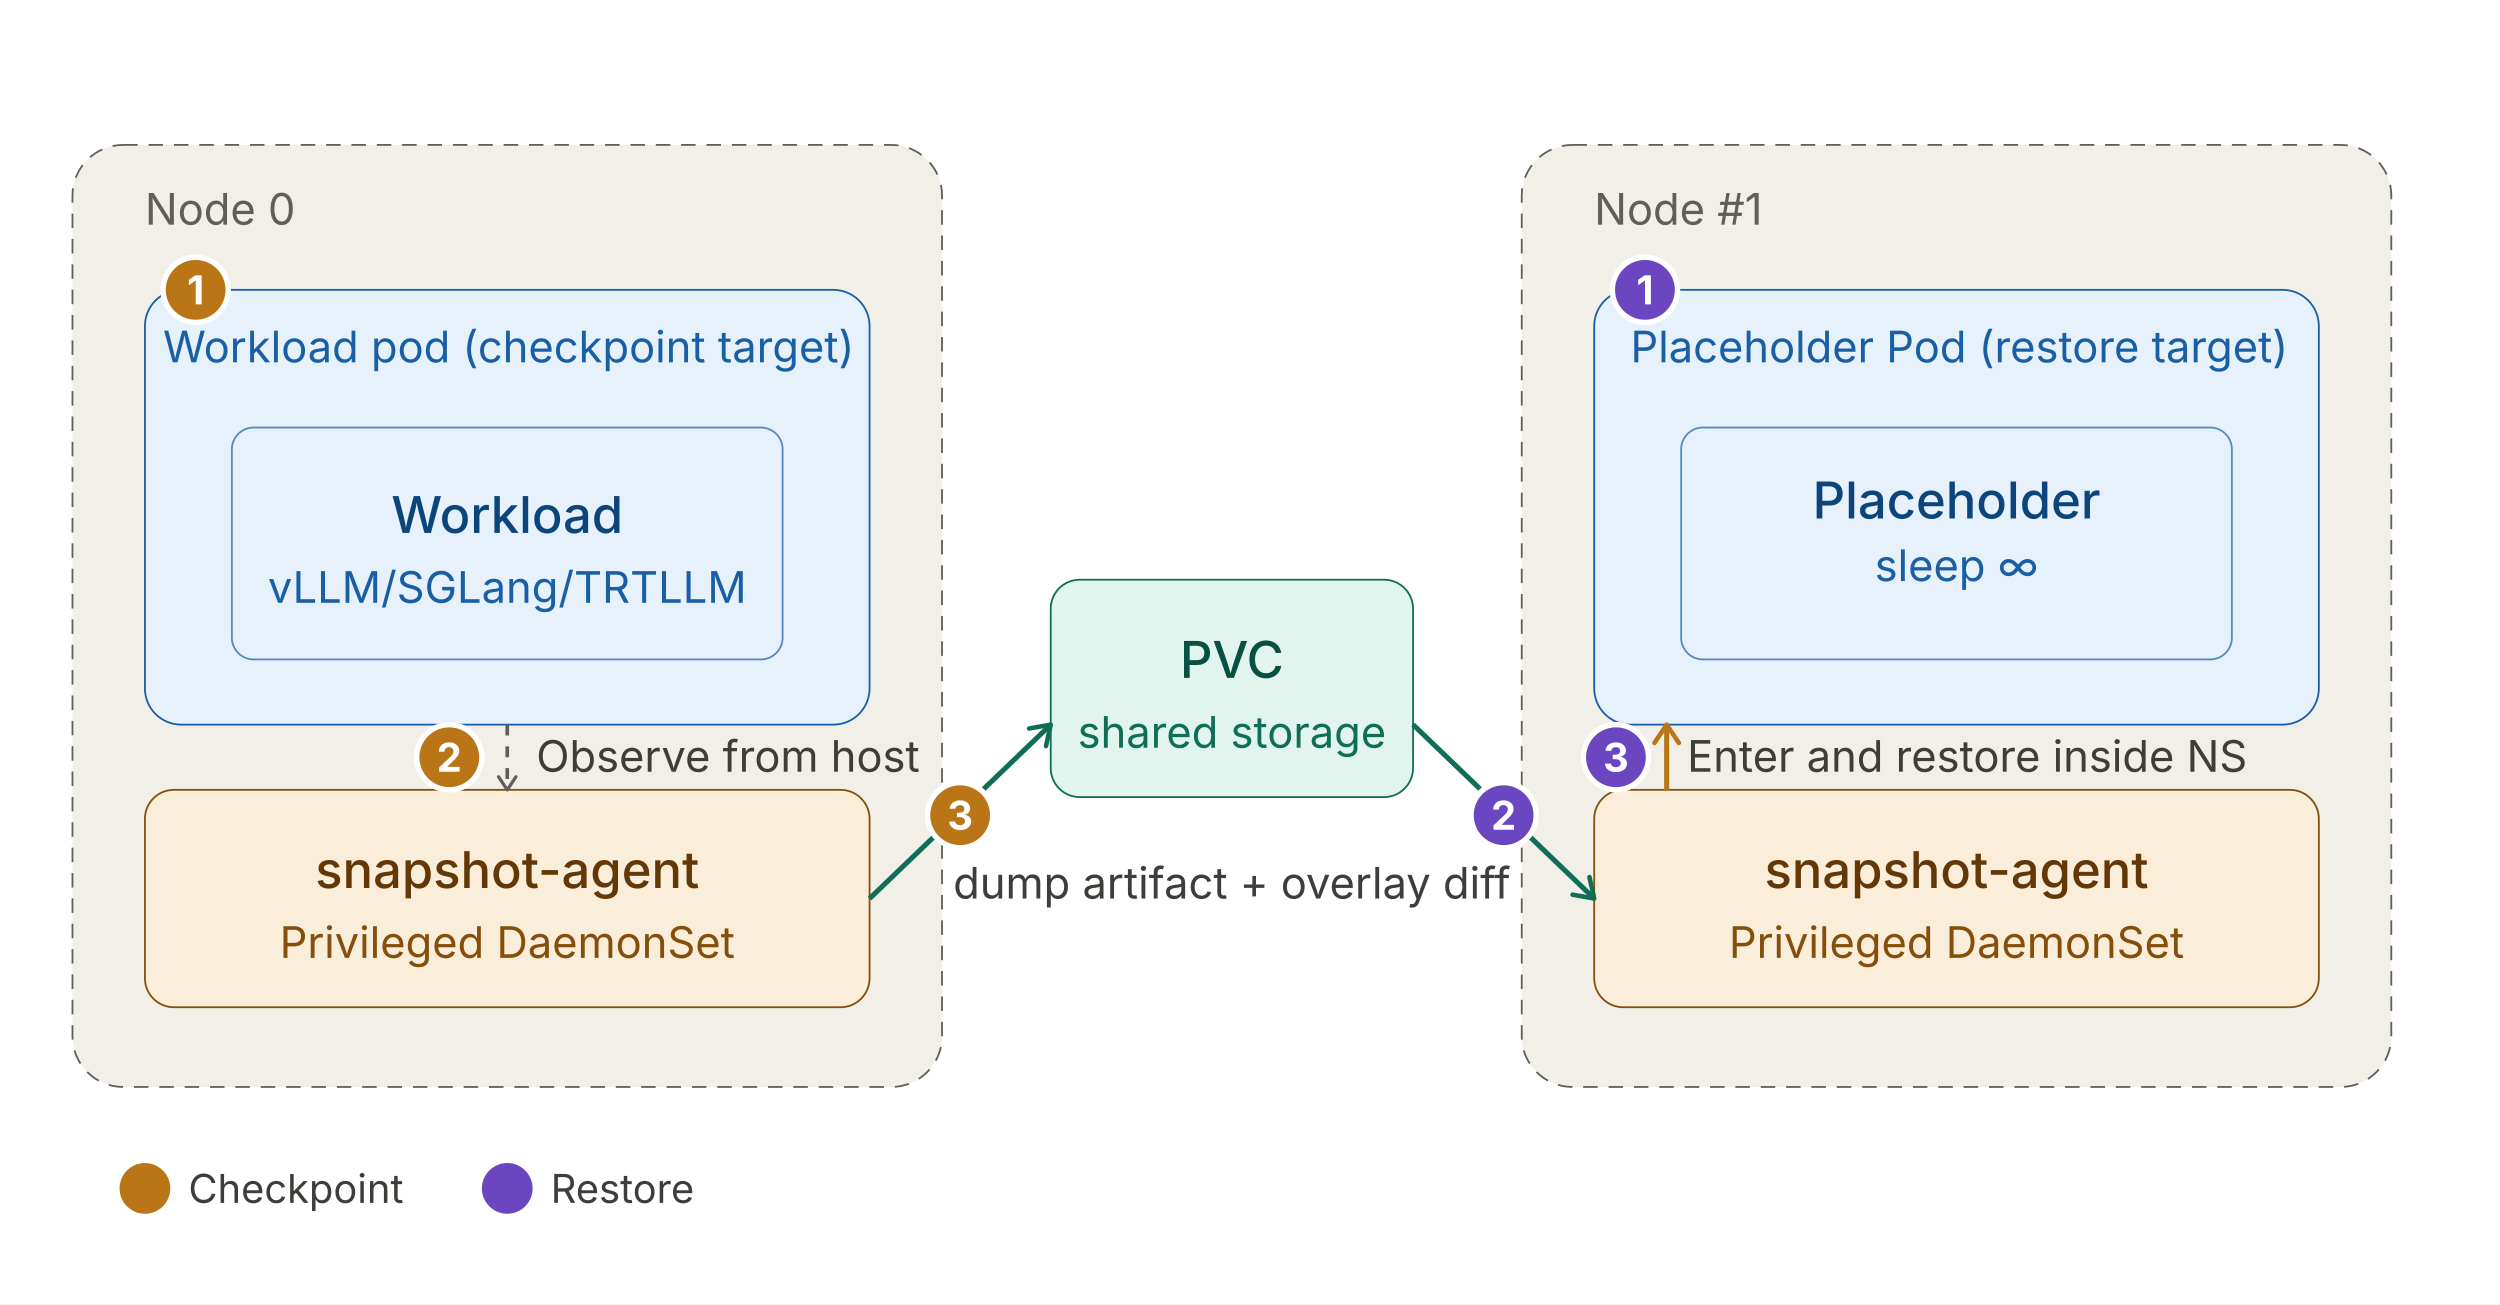
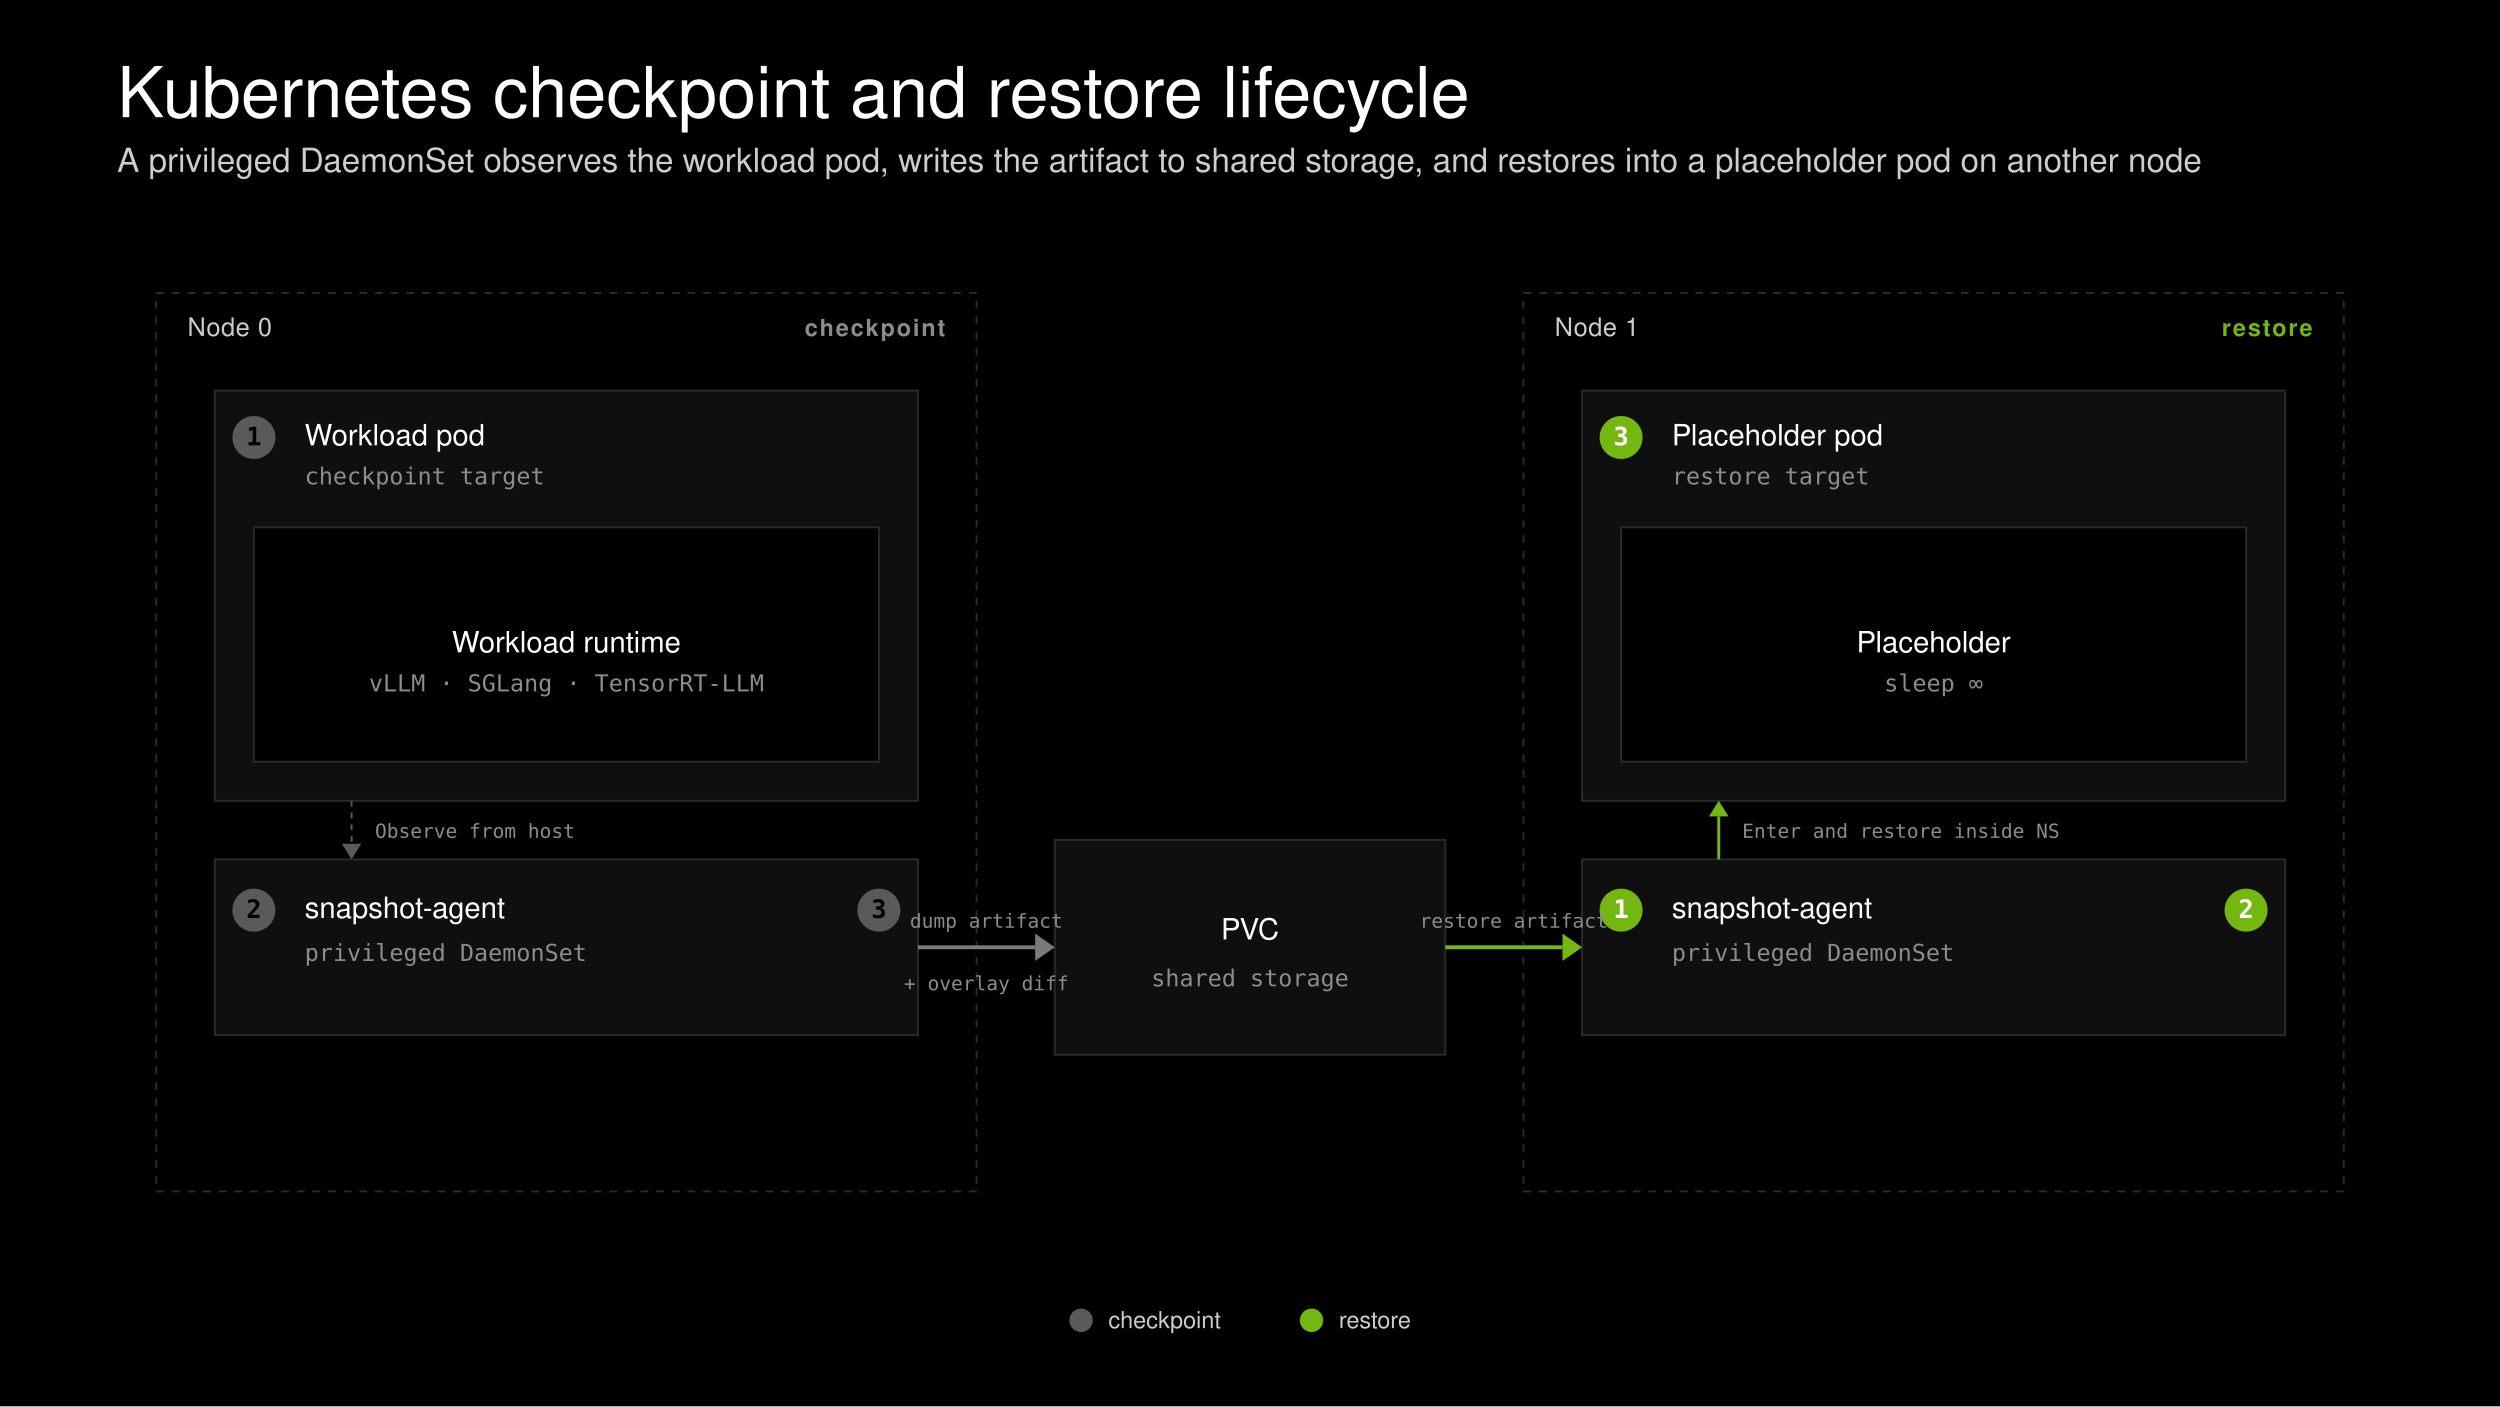
- <svg xmlns="http://www.w3.org/2000/svg" width="100%" viewBox="0 0 690 360" role="img" style="">
-   <rect width="100%" height="100%" fill="#ffffff" />
-   <defs>
-     <marker id="arrow" viewBox="0 0 10 10" refX="8" refY="5" markerWidth="6" markerHeight="6" orient="auto-start-reverse">
-       <path d="M2 1L8 5L2 9" fill="none" stroke="context-stroke" stroke-width="1.5" stroke-linecap="round" stroke-linejoin="round" />
-     </marker>
-   </defs>
-   <g style="fill:rgb(0, 0, 0);stroke:none;color:rgb(0, 0, 0);stroke-width:1px;stroke-linecap:butt;stroke-linejoin:miter;opacity:1;font-family:&quot;Anthropic Sans&quot;, -apple-system, &quot;system-ui&quot;, &quot;Segoe UI&quot;, sans-serif;font-size:16px;font-weight:400;text-anchor:start;dominant-baseline:auto">
-     <rect x="20" y="40" width="240" height="260" rx="14" fill="none" stroke-width="0.5" stroke-dasharray="4 3" style="fill:rgb(241, 239, 232);stroke:rgb(95, 94, 90);color:rgb(0, 0, 0);stroke-width:0.5px;stroke-dasharray:4px, 3px;stroke-linecap:butt;stroke-linejoin:miter;opacity:1;font-family:&quot;Anthropic Sans&quot;, -apple-system, &quot;system-ui&quot;, &quot;Segoe UI&quot;, sans-serif;font-size:16px;font-weight:400;text-anchor:start;dominant-baseline:auto" />
-     <text x="40" y="62" style="fill:rgb(95, 94, 90);stroke:none;color:rgb(0, 0, 0);stroke-width:1px;stroke-linecap:butt;stroke-linejoin:miter;opacity:1;font-family:&quot;Anthropic Sans&quot;, -apple-system, &quot;system-ui&quot;, &quot;Segoe UI&quot;, sans-serif;font-size:12px;font-weight:400;text-anchor:start;dominant-baseline:auto">Node 0</text>
-   </g>
-   <g style="fill:rgb(0, 0, 0);stroke:none;color:rgb(0, 0, 0);stroke-width:1px;stroke-linecap:butt;stroke-linejoin:miter;opacity:1;font-family:&quot;Anthropic Sans&quot;, -apple-system, &quot;system-ui&quot;, &quot;Segoe UI&quot;, sans-serif;font-size:16px;font-weight:400;text-anchor:start;dominant-baseline:auto">
-     <rect x="40" y="80" width="200" height="120" rx="10" stroke-width="0.5" style="fill:rgb(230, 241, 251);stroke:rgb(24, 95, 165);color:rgb(0, 0, 0);stroke-width:0.5px;stroke-linecap:butt;stroke-linejoin:miter;opacity:1;font-family:&quot;Anthropic Sans&quot;, -apple-system, &quot;system-ui&quot;, &quot;Segoe UI&quot;, sans-serif;font-size:16px;font-weight:400;text-anchor:start;dominant-baseline:auto" />
-     <text x="45" y="100" style="fill:rgb(24, 95, 165);stroke:none;color:rgb(0, 0, 0);stroke-width:1px;stroke-linecap:butt;stroke-linejoin:miter;opacity:1;font-family:&quot;Anthropic Sans&quot;, -apple-system, &quot;system-ui&quot;, &quot;Segoe UI&quot;, sans-serif;font-size:12px;font-weight:400;text-anchor:start;dominant-baseline:auto">Workload pod (checkpoint target)</text>
-     <rect x="64" y="118" width="152" height="64" rx="6" fill="none" stroke-width="0.5" opacity="0.7" style="fill:rgb(230, 241, 251);stroke:rgb(24, 95, 165);color:rgb(0, 0, 0);stroke-width:0.5px;stroke-linecap:butt;stroke-linejoin:miter;opacity:0.7;font-family:&quot;Anthropic Sans&quot;, -apple-system, &quot;system-ui&quot;, &quot;Segoe UI&quot;, sans-serif;font-size:16px;font-weight:400;text-anchor:start;dominant-baseline:auto" />
-     <text x="140" y="142" text-anchor="middle" dominant-baseline="central" style="fill:rgb(12, 68, 124);stroke:none;color:rgb(0, 0, 0);stroke-width:1px;stroke-linecap:butt;stroke-linejoin:miter;opacity:1;font-family:&quot;Anthropic Sans&quot;, -apple-system, &quot;system-ui&quot;, &quot;Segoe UI&quot;, sans-serif;font-size:14px;font-weight:500;text-anchor:middle;dominant-baseline:central">Workload</text>
-     <text x="140" y="162" text-anchor="middle" dominant-baseline="central" style="fill:rgb(24, 95, 165);stroke:none;color:rgb(0, 0, 0);stroke-width:1px;stroke-linecap:butt;stroke-linejoin:miter;opacity:1;font-family:&quot;Anthropic Sans&quot;, -apple-system, &quot;system-ui&quot;, &quot;Segoe UI&quot;, sans-serif;font-size:12px;font-weight:400;text-anchor:middle;dominant-baseline:central">vLLM/SGLang/TRTLLM</text>
-   </g>
-   <g style="fill:rgb(0, 0, 0);stroke:none;color:rgb(0, 0, 0);stroke-width:1px;stroke-linecap:butt;stroke-linejoin:miter;opacity:1;font-family:&quot;Anthropic Sans&quot;, -apple-system, &quot;system-ui&quot;, &quot;Segoe UI&quot;, sans-serif;font-size:16px;font-weight:400;text-anchor:start;dominant-baseline:auto">
-     <rect x="40" y="218" width="200" height="60" rx="8" stroke-width="0.5" style="fill:rgb(250, 238, 218);stroke:rgb(133, 79, 11);color:rgb(0, 0, 0);stroke-width:0.5px;stroke-linecap:butt;stroke-linejoin:miter;opacity:1;font-family:&quot;Anthropic Sans&quot;, -apple-system, &quot;system-ui&quot;, &quot;Segoe UI&quot;, sans-serif;font-size:16px;font-weight:400;text-anchor:start;dominant-baseline:auto" />
-     <text x="140" y="240" text-anchor="middle" dominant-baseline="central" style="fill:rgb(99, 56, 6);stroke:none;color:rgb(0, 0, 0);stroke-width:1px;stroke-linecap:butt;stroke-linejoin:miter;opacity:1;font-family:&quot;Anthropic Sans&quot;, -apple-system, &quot;system-ui&quot;, &quot;Segoe UI&quot;, sans-serif;font-size:14px;font-weight:500;text-anchor:middle;dominant-baseline:central">snapshot-agent</text>
-     <text x="140" y="260" text-anchor="middle" dominant-baseline="central" style="fill:rgb(133, 79, 11);stroke:none;color:rgb(0, 0, 0);stroke-width:1px;stroke-linecap:butt;stroke-linejoin:miter;opacity:1;font-family:&quot;Anthropic Sans&quot;, -apple-system, &quot;system-ui&quot;, &quot;Segoe UI&quot;, sans-serif;font-size:12px;font-weight:400;text-anchor:middle;dominant-baseline:central">Privileged DaemonSet</text>
-   </g>
-   <line x1="140" y1="200" x2="140" y2="218" stroke="#5F5E5A" stroke-width="1" stroke-dasharray="3 3" marker-end="url(#arrow)" style="fill:rgb(0, 0, 0);stroke:rgb(95, 94, 90);color:rgb(0, 0, 0);stroke-width:1px;stroke-dasharray:3px, 3px;stroke-linecap:butt;stroke-linejoin:miter;opacity:1;font-family:&quot;Anthropic Sans&quot;, -apple-system, &quot;system-ui&quot;, &quot;Segoe UI&quot;, sans-serif;font-size:16px;font-weight:400;text-anchor:start;dominant-baseline:auto" />
-   <text x="148" y="213" text-anchor="start" style="fill:rgb(61, 61, 58);stroke:none;color:rgb(0, 0, 0);stroke-width:1px;stroke-linecap:butt;stroke-linejoin:miter;opacity:1;font-family:&quot;Anthropic Sans&quot;, -apple-system, &quot;system-ui&quot;, &quot;Segoe UI&quot;, sans-serif;font-size:12px;font-weight:400;text-anchor:start;dominant-baseline:auto">Observe from host</text>
-   <g style="fill:rgb(0, 0, 0);stroke:none;color:rgb(0, 0, 0);stroke-width:1px;stroke-linecap:butt;stroke-linejoin:miter;opacity:1;font-family:&quot;Anthropic Sans&quot;, -apple-system, &quot;system-ui&quot;, &quot;Segoe UI&quot;, sans-serif;font-size:16px;font-weight:400;text-anchor:start;dominant-baseline:auto">
-     <rect x="290" y="160" width="100" height="60" rx="8" stroke-width="0.5" style="fill:rgb(225, 245, 238);stroke:rgb(15, 110, 86);color:rgb(0, 0, 0);stroke-width:0.5px;stroke-linecap:butt;stroke-linejoin:miter;opacity:1;font-family:&quot;Anthropic Sans&quot;, -apple-system, &quot;system-ui&quot;, &quot;Segoe UI&quot;, sans-serif;font-size:16px;font-weight:400;text-anchor:start;dominant-baseline:auto" />
-     <text x="340" y="182" text-anchor="middle" dominant-baseline="central" style="fill:rgb(8, 80, 65);stroke:none;color:rgb(0, 0, 0);stroke-width:1px;stroke-linecap:butt;stroke-linejoin:miter;opacity:1;font-family:&quot;Anthropic Sans&quot;, -apple-system, &quot;system-ui&quot;, &quot;Segoe UI&quot;, sans-serif;font-size:14px;font-weight:500;text-anchor:middle;dominant-baseline:central">PVC</text>
-     <text x="340" y="202" text-anchor="middle" dominant-baseline="central" style="fill:rgb(15, 110, 86);stroke:none;color:rgb(0, 0, 0);stroke-width:1px;stroke-linecap:butt;stroke-linejoin:miter;opacity:1;font-family:&quot;Anthropic Sans&quot;, -apple-system, &quot;system-ui&quot;, &quot;Segoe UI&quot;, sans-serif;font-size:12px;font-weight:400;text-anchor:middle;dominant-baseline:central">shared storage</text>
-   </g>
-   <g style="fill:rgb(0, 0, 0);stroke:none;color:rgb(0, 0, 0);stroke-width:1px;stroke-linecap:butt;stroke-linejoin:miter;opacity:1;font-family:&quot;Anthropic Sans&quot;, -apple-system, &quot;system-ui&quot;, &quot;Segoe UI&quot;, sans-serif;font-size:16px;font-weight:400;text-anchor:start;dominant-baseline:auto">
-     <rect x="420" y="40" width="240" height="260" rx="14" fill="none" stroke-width="0.5" stroke-dasharray="4 3" style="fill:rgb(241, 239, 232);stroke:rgb(95, 94, 90);color:rgb(0, 0, 0);stroke-width:0.5px;stroke-dasharray:4px, 3px;stroke-linecap:butt;stroke-linejoin:miter;opacity:1;font-family:&quot;Anthropic Sans&quot;, -apple-system, &quot;system-ui&quot;, &quot;Segoe UI&quot;, sans-serif;font-size:16px;font-weight:400;text-anchor:start;dominant-baseline:auto" />
-     <text x="440" y="62" style="fill:rgb(95, 94, 90);stroke:none;color:rgb(0, 0, 0);stroke-width:1px;stroke-linecap:butt;stroke-linejoin:miter;opacity:1;font-family:&quot;Anthropic Sans&quot;, -apple-system, &quot;system-ui&quot;, &quot;Segoe UI&quot;, sans-serif;font-size:12px;font-weight:400;text-anchor:start;dominant-baseline:auto">Node #1</text>
-   </g>
-   <g style="fill:rgb(0, 0, 0);stroke:none;color:rgb(0, 0, 0);stroke-width:1px;stroke-linecap:butt;stroke-linejoin:miter;opacity:1;font-family:&quot;Anthropic Sans&quot;, -apple-system, &quot;system-ui&quot;, &quot;Segoe UI&quot;, sans-serif;font-size:16px;font-weight:400;text-anchor:start;dominant-baseline:auto">
-     <rect x="440" y="80" width="200" height="120" rx="10" stroke-width="0.5" style="fill:rgb(230, 241, 251);stroke:rgb(24, 95, 165);color:rgb(0, 0, 0);stroke-width:0.5px;stroke-linecap:butt;stroke-linejoin:miter;opacity:1;font-family:&quot;Anthropic Sans&quot;, -apple-system, &quot;system-ui&quot;, &quot;Segoe UI&quot;, sans-serif;font-size:16px;font-weight:400;text-anchor:start;dominant-baseline:auto" />
-     <text x="450" y="100" style="fill:rgb(24, 95, 165);stroke:none;color:rgb(0, 0, 0);stroke-width:1px;stroke-linecap:butt;stroke-linejoin:miter;opacity:1;font-family:&quot;Anthropic Sans&quot;, -apple-system, &quot;system-ui&quot;, &quot;Segoe UI&quot;, sans-serif;font-size:12px;font-weight:400;text-anchor:start;dominant-baseline:auto">Placeholder Pod (restore target)</text>
-     <rect x="464" y="118" width="152" height="64" rx="6" fill="none" stroke-width="0.5" opacity="0.7" style="fill:rgb(230, 241, 251);stroke:rgb(24, 95, 165);color:rgb(0, 0, 0);stroke-width:0.5px;stroke-linecap:butt;stroke-linejoin:miter;opacity:0.7;font-family:&quot;Anthropic Sans&quot;, -apple-system, &quot;system-ui&quot;, &quot;Segoe UI&quot;, sans-serif;font-size:16px;font-weight:400;text-anchor:start;dominant-baseline:auto" />
-     <text x="540" y="138" text-anchor="middle" dominant-baseline="central" style="fill:rgb(12, 68, 124);stroke:none;color:rgb(0, 0, 0);stroke-width:1px;stroke-linecap:butt;stroke-linejoin:miter;opacity:1;font-family:&quot;Anthropic Sans&quot;, -apple-system, &quot;system-ui&quot;, &quot;Segoe UI&quot;, sans-serif;font-size:14px;font-weight:500;text-anchor:middle;dominant-baseline:central">Placeholder</text>
-     <text x="540" y="156" text-anchor="middle" dominant-baseline="central" style="fill:rgb(24, 95, 165);stroke:none;color:rgb(0, 0, 0);stroke-width:1px;stroke-linecap:butt;stroke-linejoin:miter;opacity:1;font-family:&quot;Anthropic Sans&quot;, -apple-system, &quot;system-ui&quot;, &quot;Segoe UI&quot;, sans-serif;font-size:12px;font-weight:400;text-anchor:middle;dominant-baseline:central">sleep ∞</text>
-   </g>
-   <g style="fill:rgb(0, 0, 0);stroke:none;color:rgb(0, 0, 0);stroke-width:1px;stroke-linecap:butt;stroke-linejoin:miter;opacity:1;font-family:&quot;Anthropic Sans&quot;, -apple-system, &quot;system-ui&quot;, &quot;Segoe UI&quot;, sans-serif;font-size:16px;font-weight:400;text-anchor:start;dominant-baseline:auto">
-     <rect x="440" y="218" width="200" height="60" rx="8" stroke-width="0.5" style="fill:rgb(250, 238, 218);stroke:rgb(133, 79, 11);color:rgb(0, 0, 0);stroke-width:0.5px;stroke-linecap:butt;stroke-linejoin:miter;opacity:1;font-family:&quot;Anthropic Sans&quot;, -apple-system, &quot;system-ui&quot;, &quot;Segoe UI&quot;, sans-serif;font-size:16px;font-weight:400;text-anchor:start;dominant-baseline:auto" />
-     <text x="540" y="240" text-anchor="middle" dominant-baseline="central" style="fill:rgb(99, 56, 6);stroke:none;color:rgb(0, 0, 0);stroke-width:1px;stroke-linecap:butt;stroke-linejoin:miter;opacity:1;font-family:&quot;Anthropic Sans&quot;, -apple-system, &quot;system-ui&quot;, &quot;Segoe UI&quot;, sans-serif;font-size:14px;font-weight:500;text-anchor:middle;dominant-baseline:central">snapshot-agent</text>
-     <text x="540" y="260" text-anchor="middle" dominant-baseline="central" style="fill:rgb(133, 79, 11);stroke:none;color:rgb(0, 0, 0);stroke-width:1px;stroke-linecap:butt;stroke-linejoin:miter;opacity:1;font-family:&quot;Anthropic Sans&quot;, -apple-system, &quot;system-ui&quot;, &quot;Segoe UI&quot;, sans-serif;font-size:12px;font-weight:400;text-anchor:middle;dominant-baseline:central">Privileged DaemonSet</text>
-   </g>
-   <line x1="460" y1="218" x2="460" y2="200" stroke="#BA7517" stroke-width="1.4" marker-end="url(#arrow)" style="fill:rgb(0, 0, 0);stroke:rgb(186, 117, 23);color:rgb(0, 0, 0);stroke-width:1.4px;stroke-linecap:butt;stroke-linejoin:miter;opacity:1;font-family:&quot;Anthropic Sans&quot;, -apple-system, &quot;system-ui&quot;, &quot;Segoe UI&quot;, sans-serif;font-size:16px;font-weight:400;text-anchor:start;dominant-baseline:auto" />
-   <text x="465.64" y="213" text-anchor="start" style="fill:rgb(61, 61, 58);stroke:none;color:rgb(0, 0, 0);stroke-width:1px;stroke-linecap:butt;stroke-linejoin:miter;opacity:1;font-family:&quot;Anthropic Sans&quot;, -apple-system, &quot;system-ui&quot;, &quot;Segoe UI&quot;, sans-serif;font-size:12px;font-weight:400;text-anchor:start;dominant-baseline:auto">Enter and restore inside NS</text>
-   <line x1="240" y1="248" x2="290" y2="200" stroke="#0F6E56" stroke-width="1.4" marker-end="url(#arrow)" style="fill:rgb(0, 0, 0);stroke:rgb(15, 110, 86);color:rgb(0, 0, 0);stroke-width:1.4px;stroke-linecap:butt;stroke-linejoin:miter;opacity:1;font-family:&quot;Anthropic Sans&quot;, -apple-system, &quot;system-ui&quot;, &quot;Segoe UI&quot;, sans-serif;font-size:16px;font-weight:400;text-anchor:start;dominant-baseline:auto" />
-   <line x1="390" y1="200" x2="440" y2="248" stroke="#0F6E56" stroke-width="1.4" marker-end="url(#arrow)" style="fill:rgb(0, 0, 0);stroke:rgb(15, 110, 86);color:rgb(0, 0, 0);stroke-width:1.4px;stroke-linecap:butt;stroke-linejoin:miter;opacity:1;font-family:&quot;Anthropic Sans&quot;, -apple-system, &quot;system-ui&quot;, &quot;Segoe UI&quot;, sans-serif;font-size:16px;font-weight:400;text-anchor:start;dominant-baseline:auto" />
-   <text x="340" y="248" text-anchor="middle" style="fill:rgb(61, 61, 58);stroke:none;color:rgb(0, 0, 0);stroke-width:1px;stroke-linecap:butt;stroke-linejoin:miter;opacity:1;font-family:&quot;Anthropic Sans&quot;, -apple-system, &quot;system-ui&quot;, &quot;Segoe UI&quot;, sans-serif;font-size:12px;font-weight:400;text-anchor:middle;dominant-baseline:auto">dump artifact + overlay diff</text>
-   <g font-family="&quot;Anthropic Sans&quot;, -apple-system, &quot;system-ui&quot;, &quot;Segoe UI&quot;, sans-serif" font-size="11" font-weight="700" text-anchor="middle" dominant-baseline="central">
-     <circle cx="54" cy="80" r="9" fill="#BA7517" stroke="#ffffff" stroke-width="1.5" />
-     <text x="54" y="80" fill="#ffffff">1</text>
-     <circle cx="124" cy="209" r="9" fill="#BA7517" stroke="#ffffff" stroke-width="1.5" />
-     <text x="124" y="209" fill="#ffffff">2</text>
-     <circle cx="265" cy="225" r="9" fill="#BA7517" stroke="#ffffff" stroke-width="1.5" />
-     <text x="265" y="225" fill="#ffffff">3</text>
-     <circle cx="454" cy="80" r="9" fill="#6B46C1" stroke="#ffffff" stroke-width="1.5" />
-     <text x="454" y="80" fill="#ffffff">1</text>
-     <circle cx="415" cy="225" r="9" fill="#6B46C1" stroke="#ffffff" stroke-width="1.5" />
-     <text x="415" y="225" fill="#ffffff">2</text>
-     <circle cx="446" cy="209" r="9" fill="#6B46C1" stroke="#ffffff" stroke-width="1.5" />
-     <text x="446" y="209" fill="#ffffff">3</text>
-   </g>
-   <g font-family="&quot;Anthropic Sans&quot;, -apple-system, &quot;system-ui&quot;, &quot;Segoe UI&quot;, sans-serif" font-size="11" dominant-baseline="central">
-     <circle cx="40" cy="328" r="7" fill="#BA7517" />
-     <text x="52" y="328" fill="#3D3D3A">Checkpoint</text>
-     <circle cx="140" cy="328" r="7" fill="#6B46C1" />
-     <text x="152" y="328" fill="#3D3D3A">Restore</text>
-   </g>
+ <svg xmlns="http://www.w3.org/2000/svg" width="1280" height="720" viewBox="0 0 1280 720">
+   <rect width="1280" height="720" fill="#000000" />
+   <style>
+   .title { font-family: "Helvetica Neue", Helvetica, Geist, Arial, sans-serif; font-size: 36px; font-weight: 300; fill: #ffffff; }
+   .subtitle { font-family: "Helvetica Neue", Helvetica, Geist, Arial, sans-serif; font-size: 17px; font-weight: 300; fill: #cdcdcd; }
+   .node-label { font-family: Geist, "Helvetica Neue", Helvetica, Arial, sans-serif; font-size: 13px; font-weight: 500; fill: #cdcdcd; letter-spacing: 0.02em; }
+   .role-label { font-family: Geist, "Helvetica Neue", Helvetica, Arial, sans-serif; font-size: 12px; font-weight: 600; letter-spacing: 0.08em; text-transform: uppercase; }
+   .card-title { font-family: Geist, "Helvetica Neue", Helvetica, Arial, sans-serif; font-size: 15px; font-weight: 500; fill: #ffffff; }
+   .card-meta { font-family: "Geist Mono", "SF Mono", Menlo, Consolas, monospace; font-size: 12px; font-weight: 400; fill: #8c8c8c; }
+   .step-num { font-family: "Geist Mono", "SF Mono", Menlo, Consolas, monospace; font-size: 13px; font-weight: 600; fill: #000000; }
+   .step-num-green { font-family: "Geist Mono", "SF Mono", Menlo, Consolas, monospace; font-size: 13px; font-weight: 600; fill: #ffffff; }
+   .arrow-label { font-family: Geist, "Helvetica Neue", Helvetica, Arial, sans-serif; font-size: 12px; font-weight: 500; fill: #cdcdcd; }
+   .arrow-meta { font-family: "Geist Mono", "SF Mono", Menlo, Consolas, monospace; font-size: 10px; font-weight: 400; fill: #8c8c8c; }
+   .legend { font-family: Geist, "Helvetica Neue", Helvetica, Arial, sans-serif; font-size: 12px; font-weight: 400; fill: #cdcdcd; }
+ </style>
+   <text class="title" x="60" y="60">Kubernetes checkpoint and restore lifecycle</text>
+   <text class="subtitle" x="60" y="88">A privileged DaemonSet observes the workload pod, writes the artifact to shared storage, and restores into a placeholder pod on another node</text>
+   <rect x="80.0" y="150" width="420" height="460" fill="none" stroke="#2a2a2a" stroke-width="1" stroke-dasharray="4 4" />
+   <text class="node-label" x="96.0" y="172">Node 0</text>
+   <text class="role-label" x="484.0" y="172" text-anchor="end" fill="#8c8c8c">checkpoint</text>
+   <rect x="110.0" y="200" width="360" height="210" fill="#0f0f0f" stroke="#2a2a2a" stroke-width="1" />
+   <text class="card-title" x="156.0" y="228">Workload pod</text>
+   <text class="card-meta" x="156.0" y="248">checkpoint target</text>
+   <rect x="130.0" y="270" width="320" height="120" fill="#000000" stroke="#2a2a2a" stroke-width="1" />
+   <text class="card-title" x="290.0" y="334.0" text-anchor="middle">Workload runtime</text>
+   <text class="card-meta" x="290.0" y="354.0" text-anchor="middle">vLLM · SGLang · TensorRT-LLM</text>
+   <circle cx="130.0" cy="224" r="11" fill="#5a5a5a" />
+   <text class="step-num" x="130.0" y="228" text-anchor="middle">1</text>
+   <rect x="110.0" y="440" width="360" height="90" fill="#0f0f0f" stroke="#2a2a2a" stroke-width="1" />
+   <text class="card-title" x="156.0" y="470">snapshot-agent</text>
+   <text class="card-meta" x="156.0" y="492">privileged DaemonSet</text>
+   <circle cx="130.0" cy="466" r="11" fill="#5a5a5a" />
+   <text class="step-num" x="130.0" y="470" text-anchor="middle">2</text>
+   <circle cx="450.0" cy="466" r="11" fill="#5a5a5a" />
+   <text class="step-num" x="450.0" y="470" text-anchor="middle">3</text>
+   <rect x="780.0" y="150" width="420" height="460" fill="none" stroke="#2a2a2a" stroke-width="1" stroke-dasharray="4 4" />
+   <text class="node-label" x="796.0" y="172">Node 1</text>
+   <text class="role-label" x="1184.0" y="172" text-anchor="end" fill="#74b711">restore</text>
+   <rect x="810.0" y="200" width="360" height="210" fill="#0f0f0f" stroke="#2a2a2a" stroke-width="1" />
+   <text class="card-title" x="856.0" y="228">Placeholder pod</text>
+   <text class="card-meta" x="856.0" y="248">restore target</text>
+   <rect x="830.0" y="270" width="320" height="120" fill="#000000" stroke="#2a2a2a" stroke-width="1" />
+   <text class="card-title" x="990.0" y="334.0" text-anchor="middle">Placeholder</text>
+   <text class="card-meta" x="990.0" y="354.0" text-anchor="middle">sleep ∞</text>
+   <circle cx="830.0" cy="224" r="11" fill="#74b711" />
+   <text class="step-num-green" x="830.0" y="228" text-anchor="middle">3</text>
+   <rect x="810.0" y="440" width="360" height="90" fill="#0f0f0f" stroke="#2a2a2a" stroke-width="1" />
+   <text class="card-title" x="856.0" y="470">snapshot-agent</text>
+   <text class="card-meta" x="856.0" y="492">privileged DaemonSet</text>
+   <circle cx="830.0" cy="466" r="11" fill="#74b711" />
+   <text class="step-num-green" x="830.0" y="470" text-anchor="middle">1</text>
+   <circle cx="1150.0" cy="466" r="11" fill="#74b711" />
+   <text class="step-num-green" x="1150.0" y="470" text-anchor="middle">2</text>
+   <line x1="180.0" y1="410" x2="180.0" y2="432" stroke="#5a5a5a" stroke-width="1" stroke-dasharray="3 3" />
+   <polygon points="175.0,432 185.0,432 180.0,440" fill="#5a5a5a" />
+   <text class="arrow-meta" x="192.0" y="429.0">Observe from host</text>
+   <line x1="880.0" y1="440" x2="880.0" y2="418" stroke="#74b711" stroke-width="1.5" />
+   <polygon points="875.0,418 885.0,418 880.0,410" fill="#74b711" />
+   <text class="arrow-meta" x="892.0" y="429.0">Enter and restore inside NS</text>
+   <rect x="540.0" y="430.0" width="200" height="110" fill="#0f0f0f" stroke="#2a2a2a" stroke-width="1" />
+   <text class="card-title" x="640.0" y="481.0" text-anchor="middle">PVC</text>
+   <text class="card-meta" x="640.0" y="505.0" text-anchor="middle">shared storage</text>
+   <line x1="470.0" y1="485.0" x2="530.0" y2="485.0" stroke="#7a7a7a" stroke-width="2" />
+   <polygon points="530.0,478.0 540.0,485.0 530.0,492.0" fill="#7a7a7a" />
+   <text class="arrow-meta" x="505.0" y="475.0" text-anchor="middle">dump artifact</text>
+   <text class="arrow-meta" x="505.0" y="507.0" text-anchor="middle" fill="#5a5a5a">+ overlay diff</text>
+   <line x1="740.0" y1="485.0" x2="800.0" y2="485.0" stroke="#74b711" stroke-width="2" />
+   <polygon points="800.0,478.0 810.0,485.0 800.0,492.0" fill="#74b711" />
+   <text class="arrow-meta" x="775.0" y="475.0" text-anchor="middle">restore artifact</text>
+   <circle cx="553.5" cy="676" r="6" fill="#5a5a5a" />
+   <text class="legend" x="567.5" y="680">checkpoint</text>
+   <circle cx="671.5" cy="676" r="6" fill="#74b711" />
+   <text class="legend" x="685.5" y="680">restore</text>
</svg>
